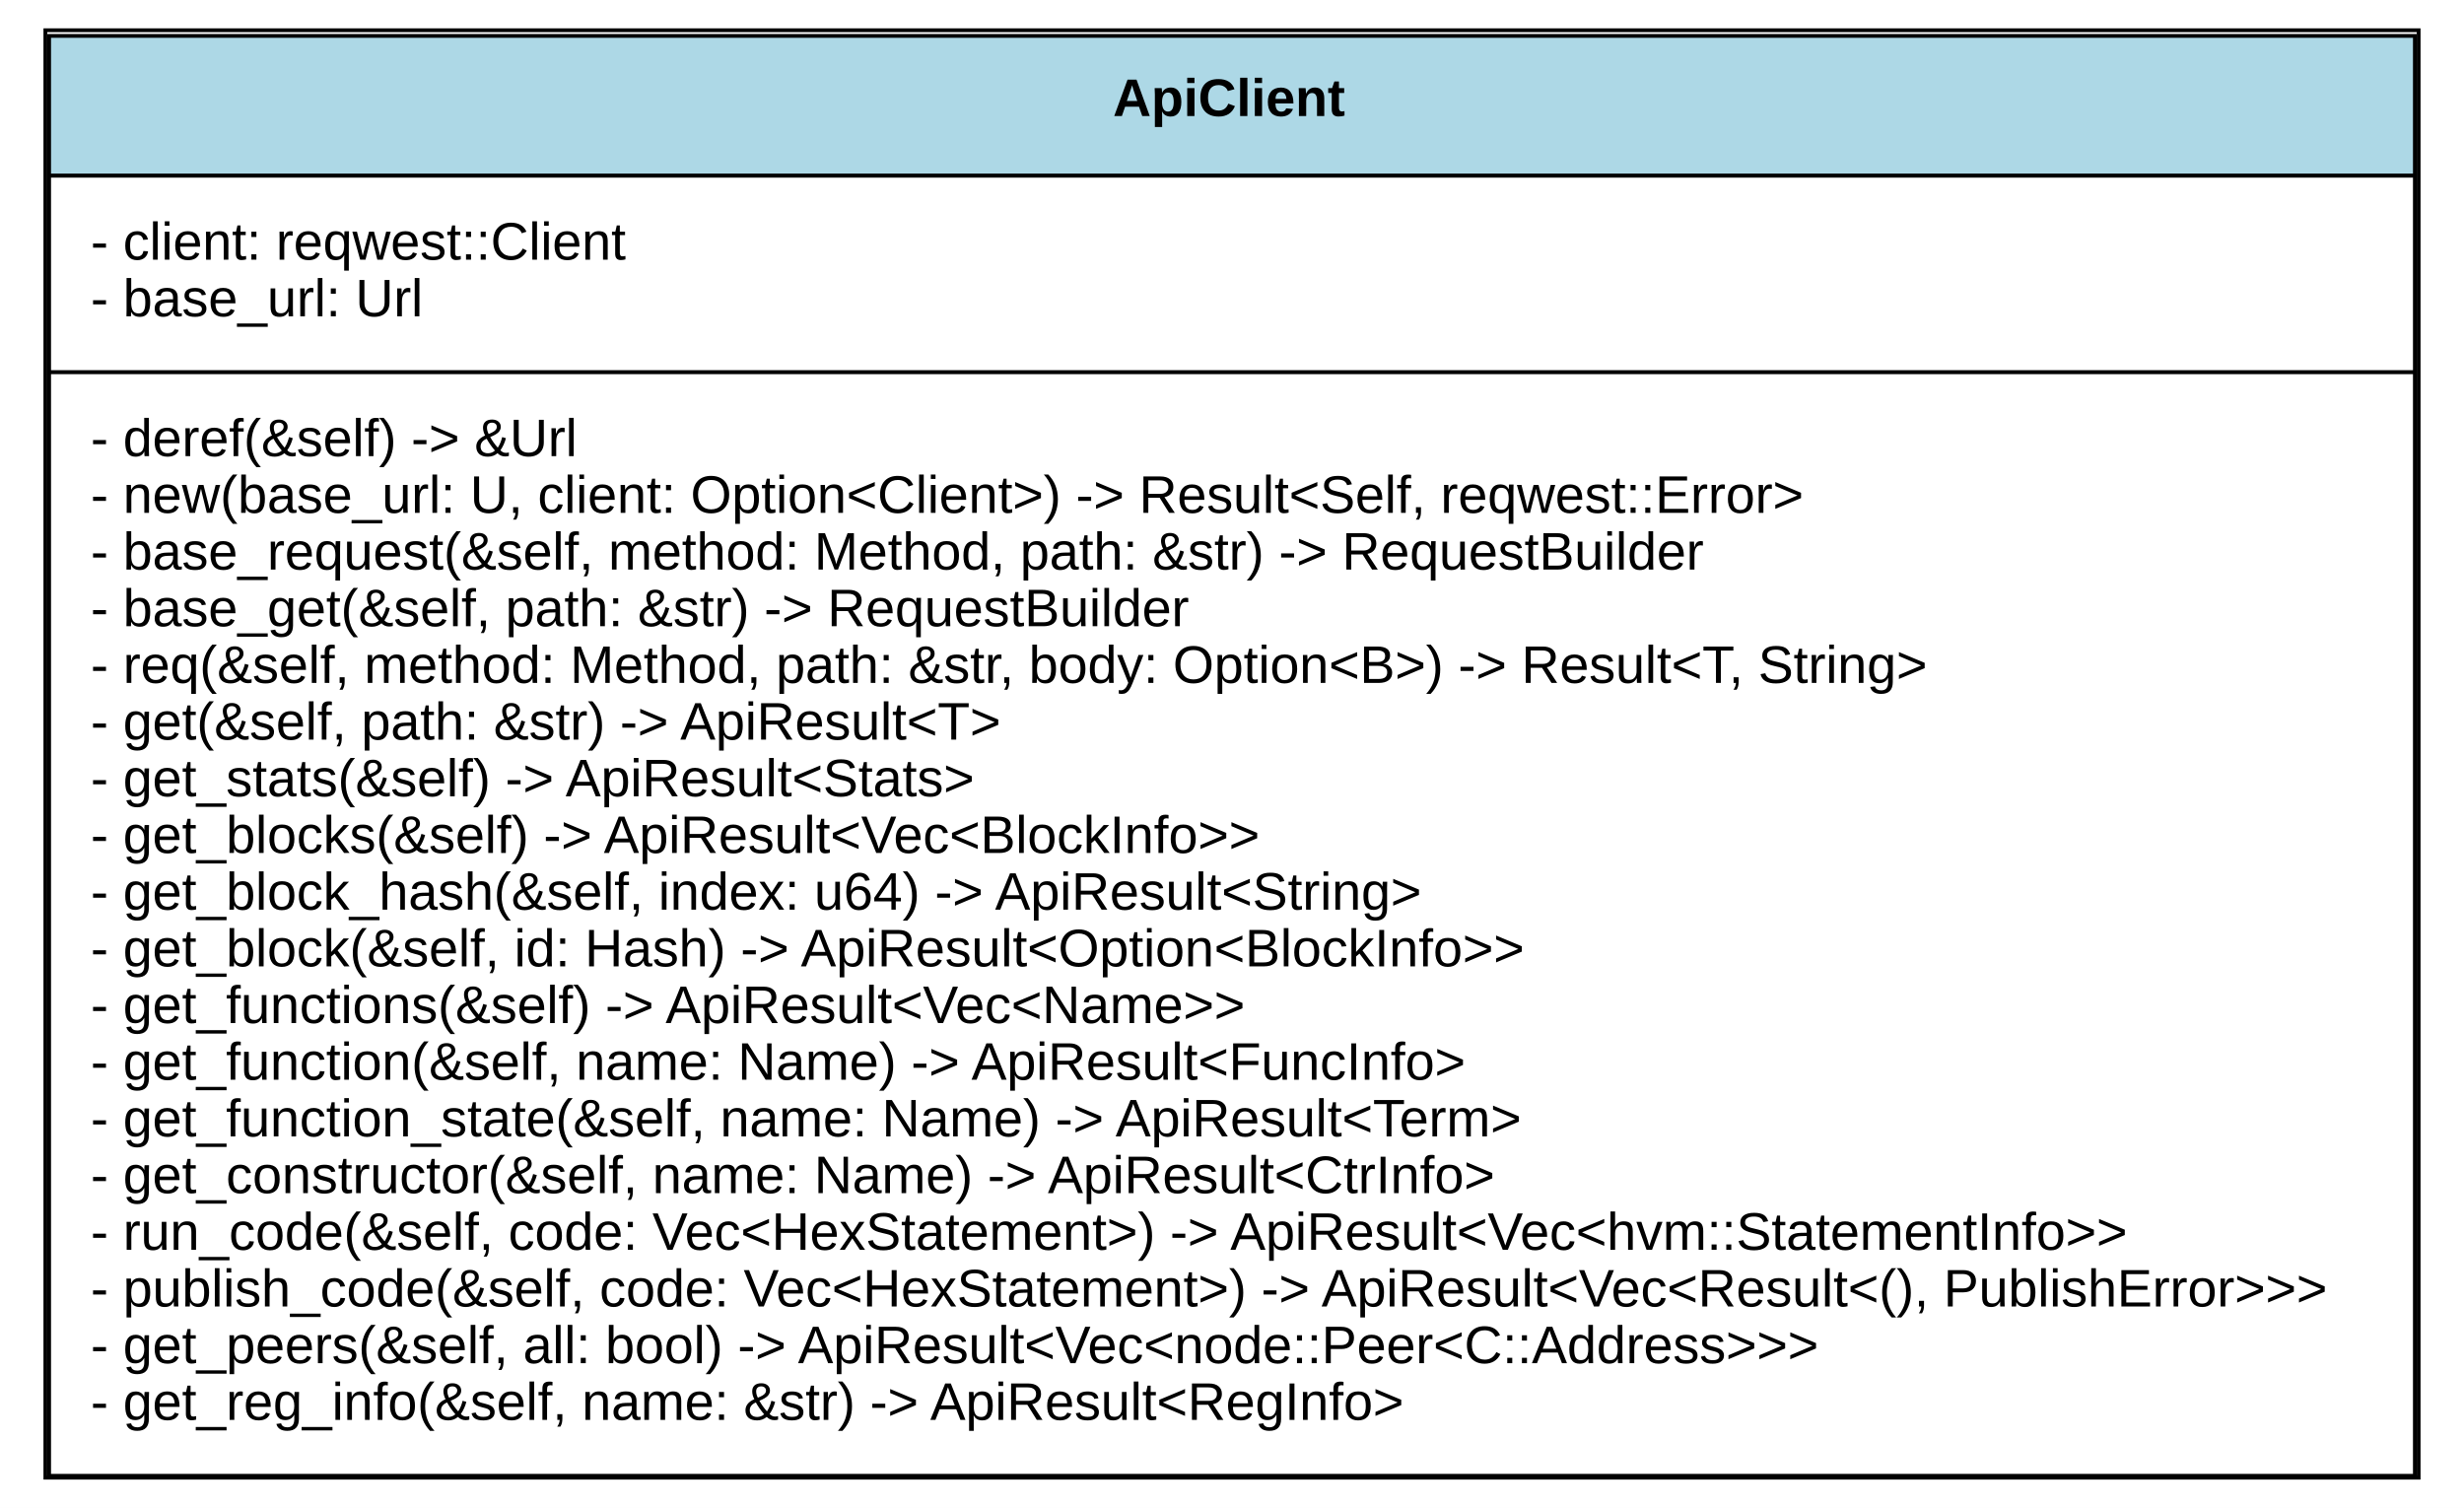
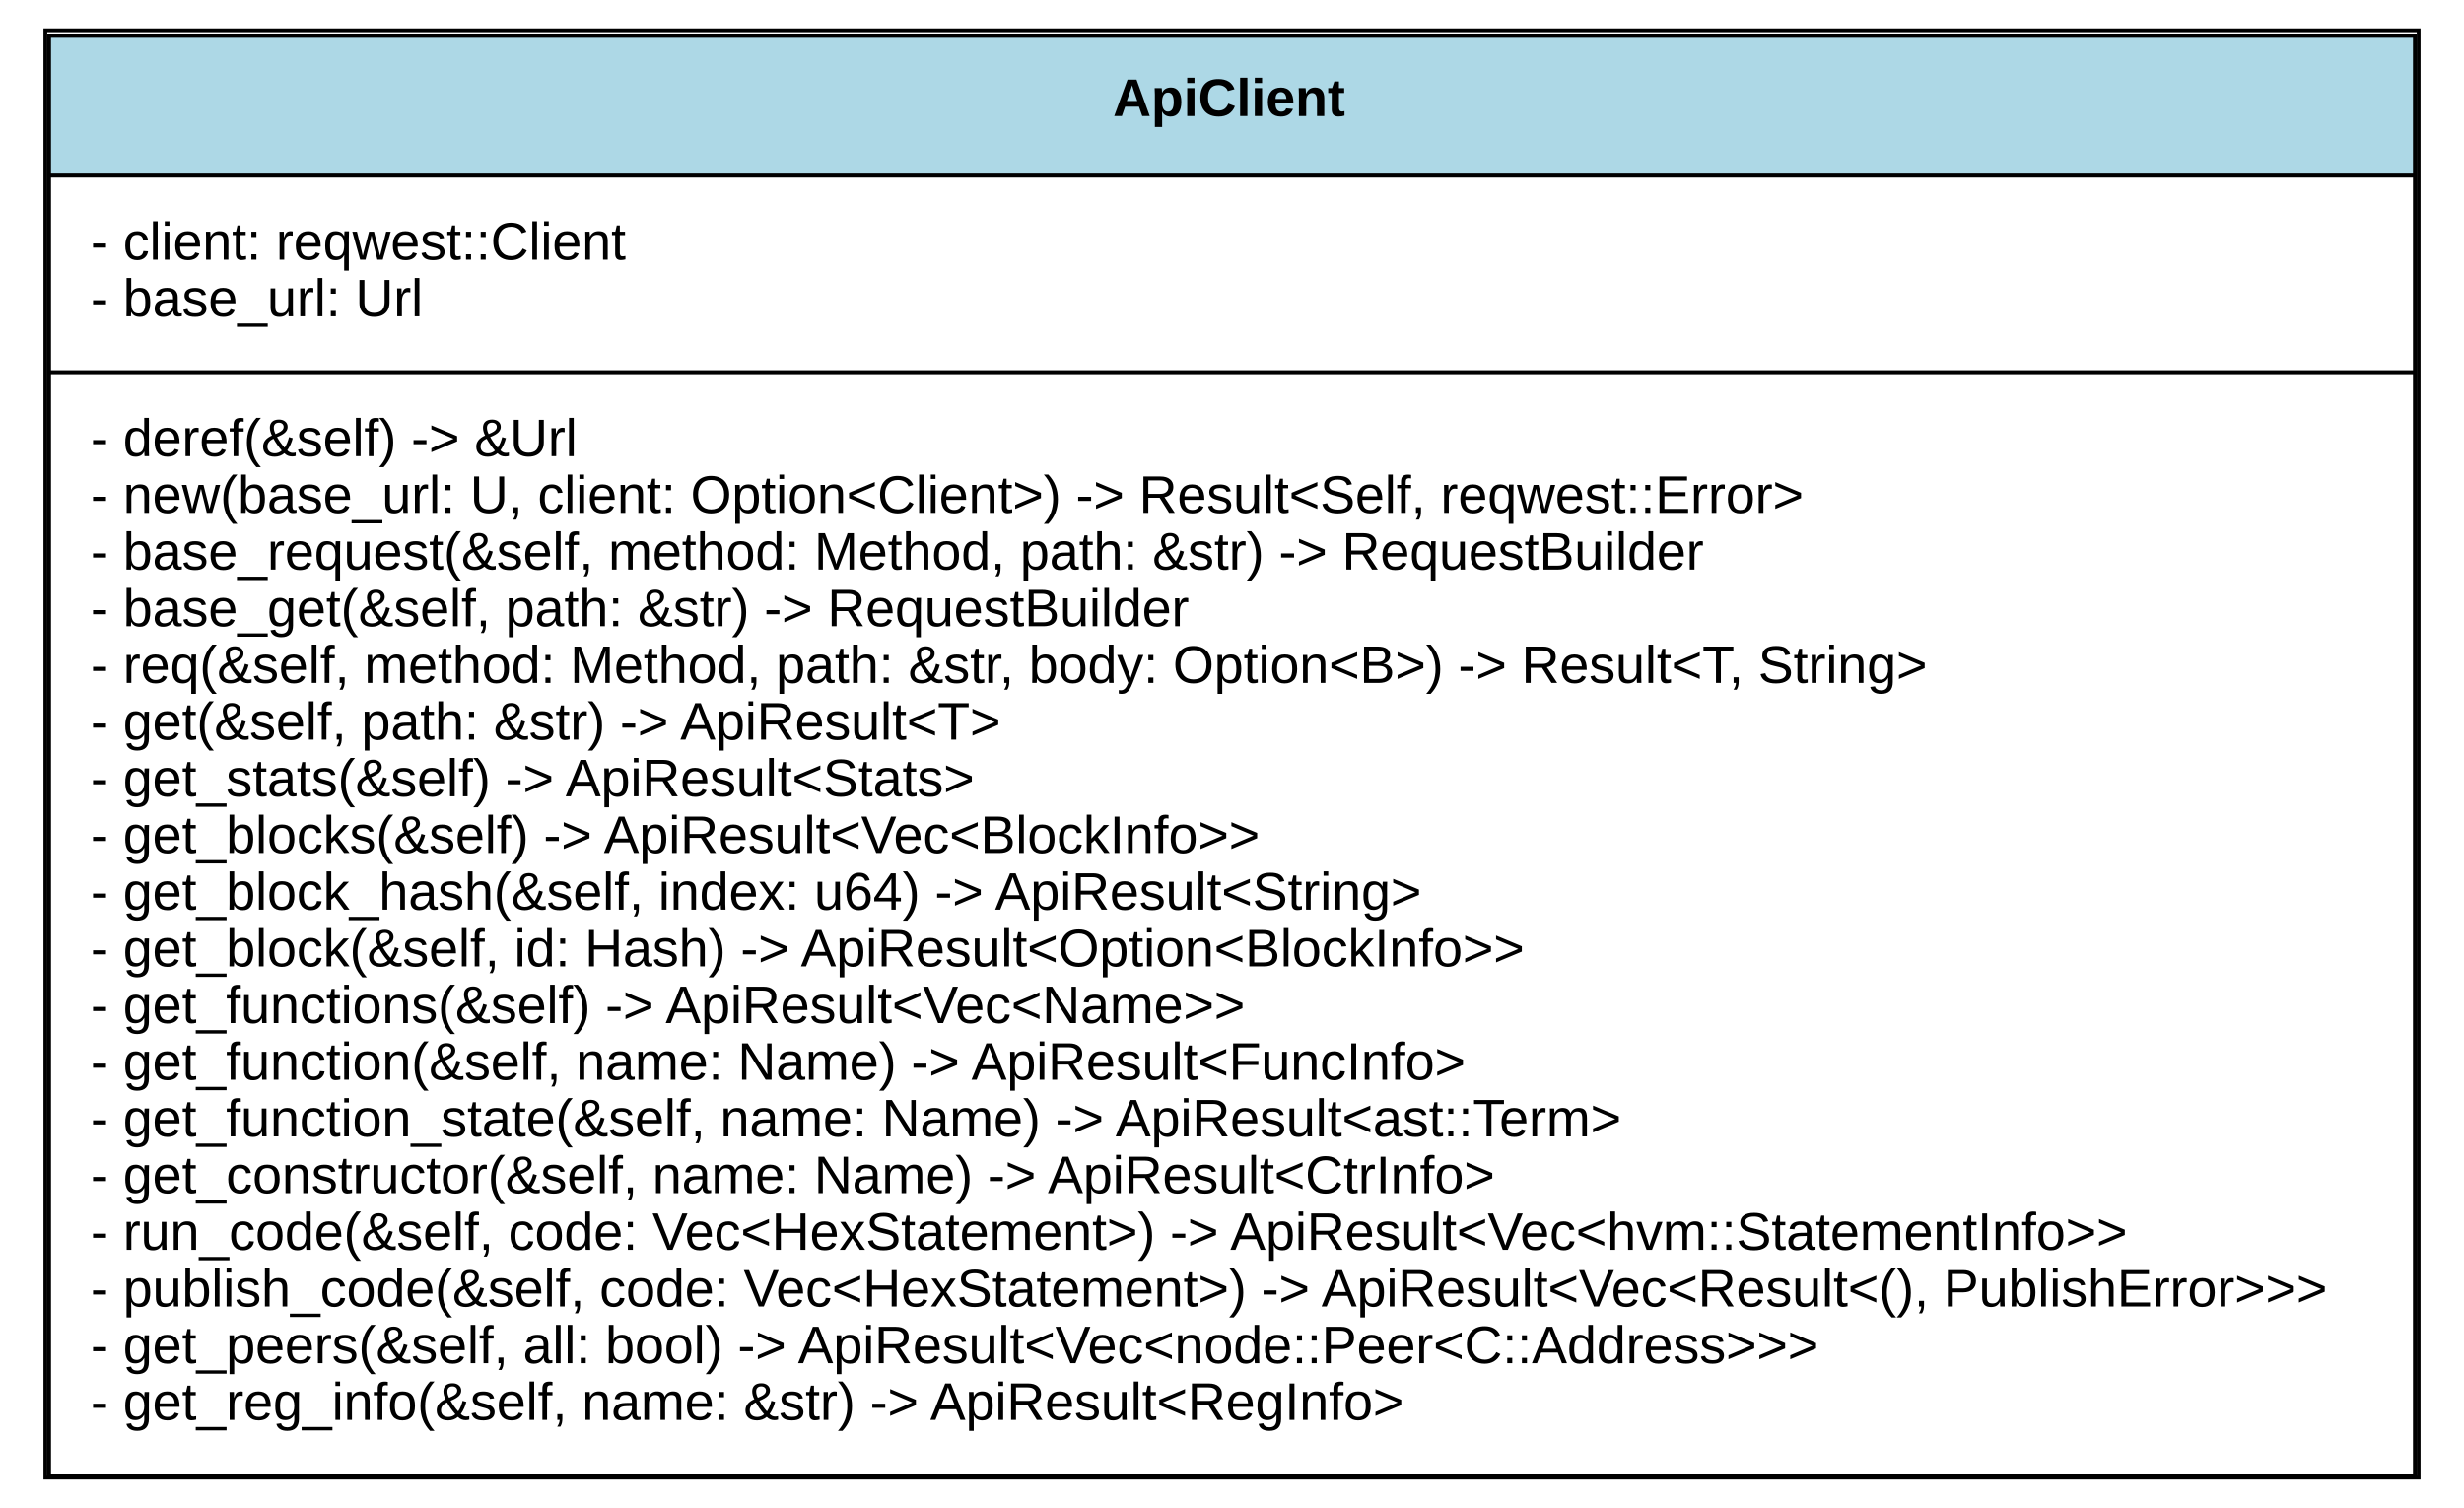
<svg xmlns="http://www.w3.org/2000/svg" xmlns:xlink="http://www.w3.org/1999/xlink" width="652pt" height="399pt" viewBox="0.00 0.00 652.00 399.00">
  <g id="graph0" class="graph" transform="scale(1 1) rotate(0) translate(4 395)">
    <polygon fill="white" stroke="none" points="-4,4 -4,-395 648,-395 648,4 -4,4" />
    <g id="node1" class="node">
      <g id="a_node1_0">
        <a xlink:href="https://github.com/Kindelia/Kindelia//blob/master/src/lib.rs#:~:text=struct%20ApiClient" xlink:title="&lt;TABLE&gt;">
          <polygon fill="lightblue" stroke="none" points="9,-348.5 9,-385.5 635,-385.5 635,-348.5 9,-348.5" />
          <polygon fill="none" stroke="black" points="9,-348.5 9,-385.5 635,-385.5 635,-348.5 9,-348.5" />
          <text text-anchor="start" x="290.5" y="-364.3" font-family="Arial" font-weight="bold" font-size="14.00">ApiClient</text>
          <polygon fill="white" stroke="none" points="9,-296.5 9,-348.5 635,-348.5 635,-296.5 9,-296.5" />
          <polygon fill="none" stroke="black" points="9,-296.5 9,-348.5 635,-348.5 635,-296.5 9,-296.5" />
          <text text-anchor="start" x="20" y="-326.3" font-family="Arial" font-size="14.00">- client: reqwest::Client</text>
          <text text-anchor="start" x="20" y="-311.3" font-family="Arial" font-size="14.00">- base_url: Url</text>
          <polygon fill="white" stroke="none" points="9,-4.5 9,-296.5 635,-296.5 635,-4.5 9,-4.5" />
          <polygon fill="none" stroke="black" points="9,-4.5 9,-296.5 635,-296.5 635,-4.5 9,-4.5" />
          <text text-anchor="start" x="20" y="-274.3" font-family="Arial" font-size="14.00">- deref(&amp;self) -&gt; &amp;Url</text>
          <text text-anchor="start" x="20" y="-259.3" font-family="Arial" font-size="14.00">- new(base_url: U, client: Option&lt;Client&gt;) -&gt; Result&lt;Self, reqwest::Error&gt;</text>
          <text text-anchor="start" x="20" y="-244.3" font-family="Arial" font-size="14.00">- base_request(&amp;self, method: Method, path: &amp;str) -&gt; RequestBuilder</text>
          <text text-anchor="start" x="20" y="-229.3" font-family="Arial" font-size="14.00">- base_get(&amp;self, path: &amp;str) -&gt; RequestBuilder</text>
          <text text-anchor="start" x="20" y="-214.3" font-family="Arial" font-size="14.00">- req(&amp;self, method: Method, path: &amp;str, body: Option&lt;B&gt;) -&gt; Result&lt;T, String&gt;</text>
          <text text-anchor="start" x="20" y="-199.3" font-family="Arial" font-size="14.00">- get(&amp;self, path: &amp;str) -&gt; ApiResult&lt;T&gt;</text>
          <text text-anchor="start" x="20" y="-184.3" font-family="Arial" font-size="14.00">- get_stats(&amp;self) -&gt; ApiResult&lt;Stats&gt;</text>
          <text text-anchor="start" x="20" y="-169.3" font-family="Arial" font-size="14.00">- get_blocks(&amp;self) -&gt; ApiResult&lt;Vec&lt;BlockInfo&gt;&gt;</text>
          <text text-anchor="start" x="20" y="-154.3" font-family="Arial" font-size="14.00">- get_block_hash(&amp;self, index: u64) -&gt; ApiResult&lt;String&gt;</text>
          <text text-anchor="start" x="20" y="-139.3" font-family="Arial" font-size="14.00">- get_block(&amp;self, id: Hash) -&gt; ApiResult&lt;Option&lt;BlockInfo&gt;&gt;</text>
          <text text-anchor="start" x="20" y="-124.3" font-family="Arial" font-size="14.00">- get_functions(&amp;self) -&gt; ApiResult&lt;Vec&lt;Name&gt;&gt;</text>
          <text text-anchor="start" x="20" y="-109.3" font-family="Arial" font-size="14.00">- get_function(&amp;self, name: Name) -&gt; ApiResult&lt;FuncInfo&gt;</text>
-           <text text-anchor="start" x="20" y="-94.3" font-family="Arial" font-size="14.00">- get_function_state(&amp;self, name: Name) -&gt; ApiResult&lt;Term&gt;</text>
+           <text text-anchor="start" x="20" y="-94.3" font-family="Arial" font-size="14.00">- get_function_state(&amp;self, name: Name) -&gt; ApiResult&lt;ast::Term&gt;</text>
          <text text-anchor="start" x="20" y="-79.3" font-family="Arial" font-size="14.00">- get_constructor(&amp;self, name: Name) -&gt; ApiResult&lt;CtrInfo&gt;</text>
          <text text-anchor="start" x="20" y="-64.3" font-family="Arial" font-size="14.00">- run_code(&amp;self, code: Vec&lt;HexStatement&gt;) -&gt; ApiResult&lt;Vec&lt;hvm::StatementInfo&gt;&gt;</text>
          <text text-anchor="start" x="20" y="-49.3" font-family="Arial" font-size="14.00">- publish_code(&amp;self, code: Vec&lt;HexStatement&gt;) -&gt; ApiResult&lt;Vec&lt;Result&lt;(), PublishError&gt;&gt;&gt;</text>
          <text text-anchor="start" x="20" y="-34.3" font-family="Arial" font-size="14.00">- get_peers(&amp;self, all: bool) -&gt; ApiResult&lt;Vec&lt;node::Peer&lt;C::Address&gt;&gt;&gt;</text>
          <text text-anchor="start" x="20" y="-19.3" font-family="Arial" font-size="14.00">- get_reg_info(&amp;self, name: &amp;str) -&gt; ApiResult&lt;RegInfo&gt;</text>
          <polygon fill="none" stroke="black" points="8,-4 8,-387 636,-387 636,-4 8,-4" />
        </a>
      </g>
    </g>
  </g>
</svg>
